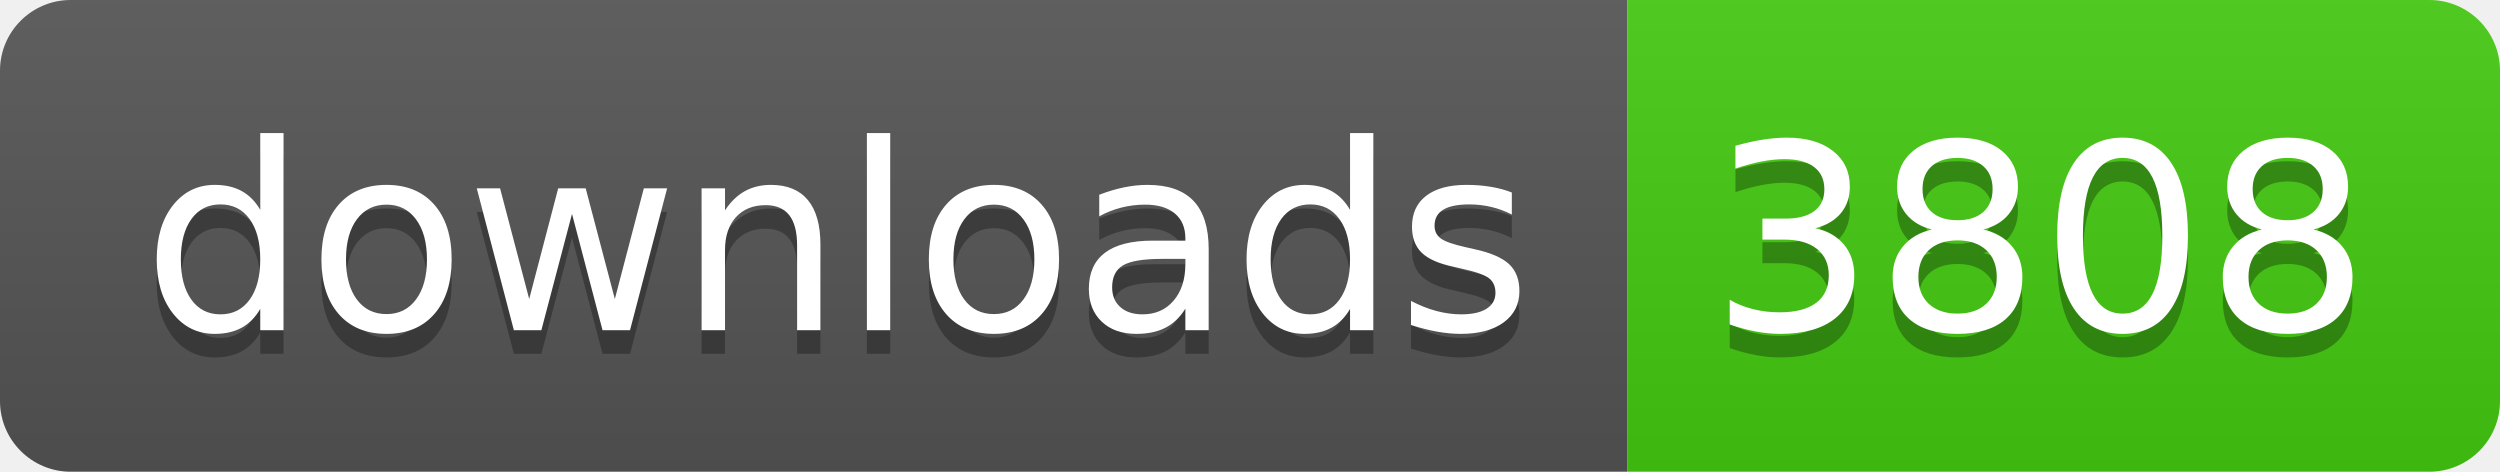
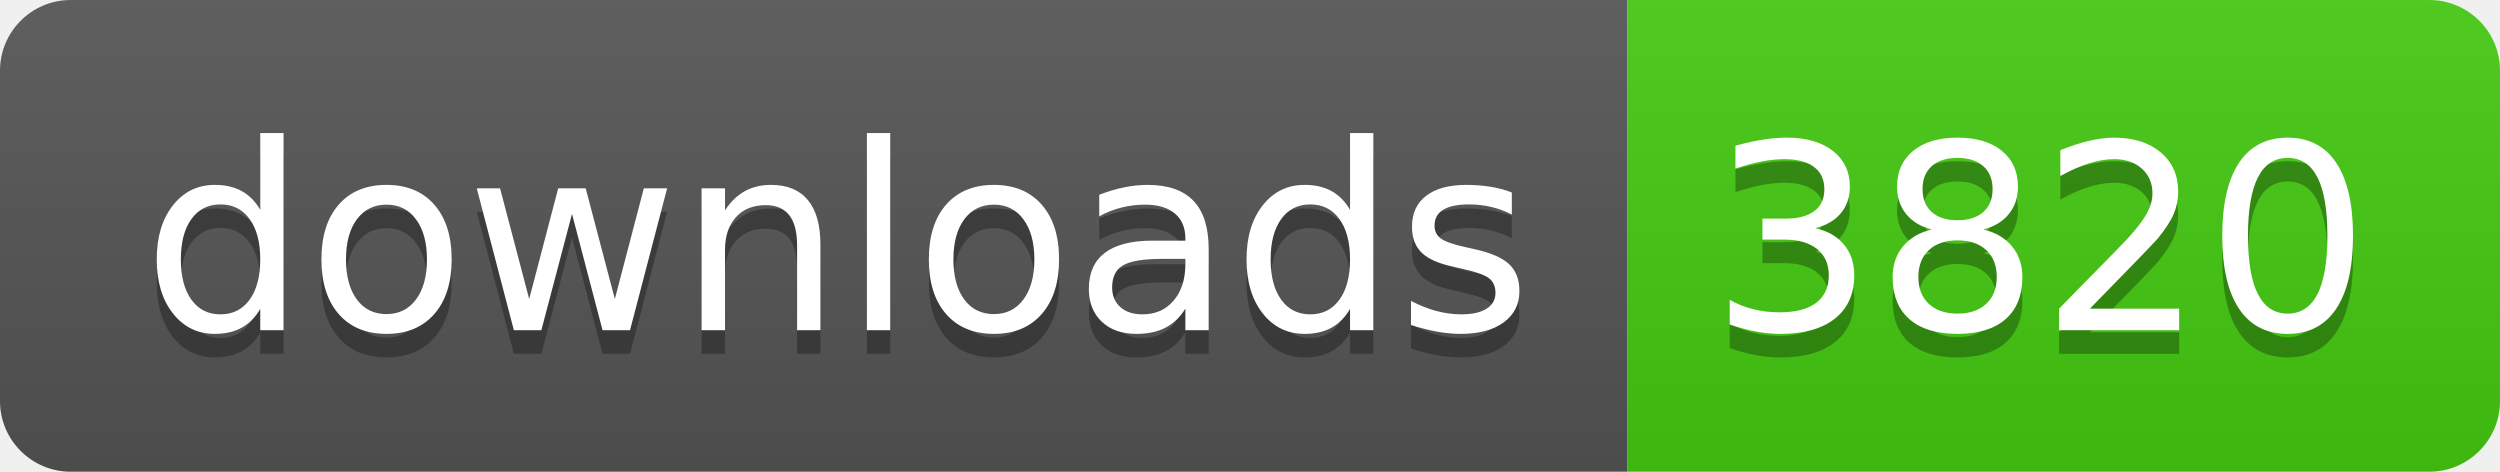
- <svg xmlns="http://www.w3.org/2000/svg" width="106" height="20" role="img" aria-label="downloads: 3808">
+ <svg xmlns="http://www.w3.org/2000/svg" width="106" height="20" role="img" aria-label="downloads: 3820">
  <linearGradient id="s" x2="0" y2="100%">
    <stop offset="0" stop-color="#bbb" stop-opacity=".1" />
    <stop offset="1" stop-opacity=".1" />
  </linearGradient>
  <clipPath id="r">
    <rect width="106" height="20" rx="3" fill="#fff" />
  </clipPath>
  <g clip-path="url(#r)">
    <rect width="69" height="20" fill="#555" />
    <rect x="69" width="37" height="20" fill="#4c1" />
    <rect width="106" height="20" fill="url(#s)" />
  </g>
  <g fill="#fff" text-anchor="middle" font-family="Verdana,Geneva,DejaVu Sans,sans-serif" text-rendering="geometricPrecision" font-size="110">
    <text aria-hidden="true" x="355" y="150" fill="#010101" fill-opacity=".3" transform="scale(.1)" textLength="590">downloads</text>
    <text x="355" y="140" transform="scale(.1)" fill="#fff" textLength="590">downloads</text>
-     <text aria-hidden="true" x="865" y="150" fill="#010101" fill-opacity=".3" transform="scale(.1)" textLength="270">3808</text>
-     <text x="865" y="140" transform="scale(.1)" fill="#fff" textLength="270">3808</text>
+     <text aria-hidden="true" x="865" y="150" fill="#010101" fill-opacity=".3" transform="scale(.1)" textLength="270">3820</text>
+     <text x="865" y="140" transform="scale(.1)" fill="#fff" textLength="270">3820</text>
  </g>
</svg>
